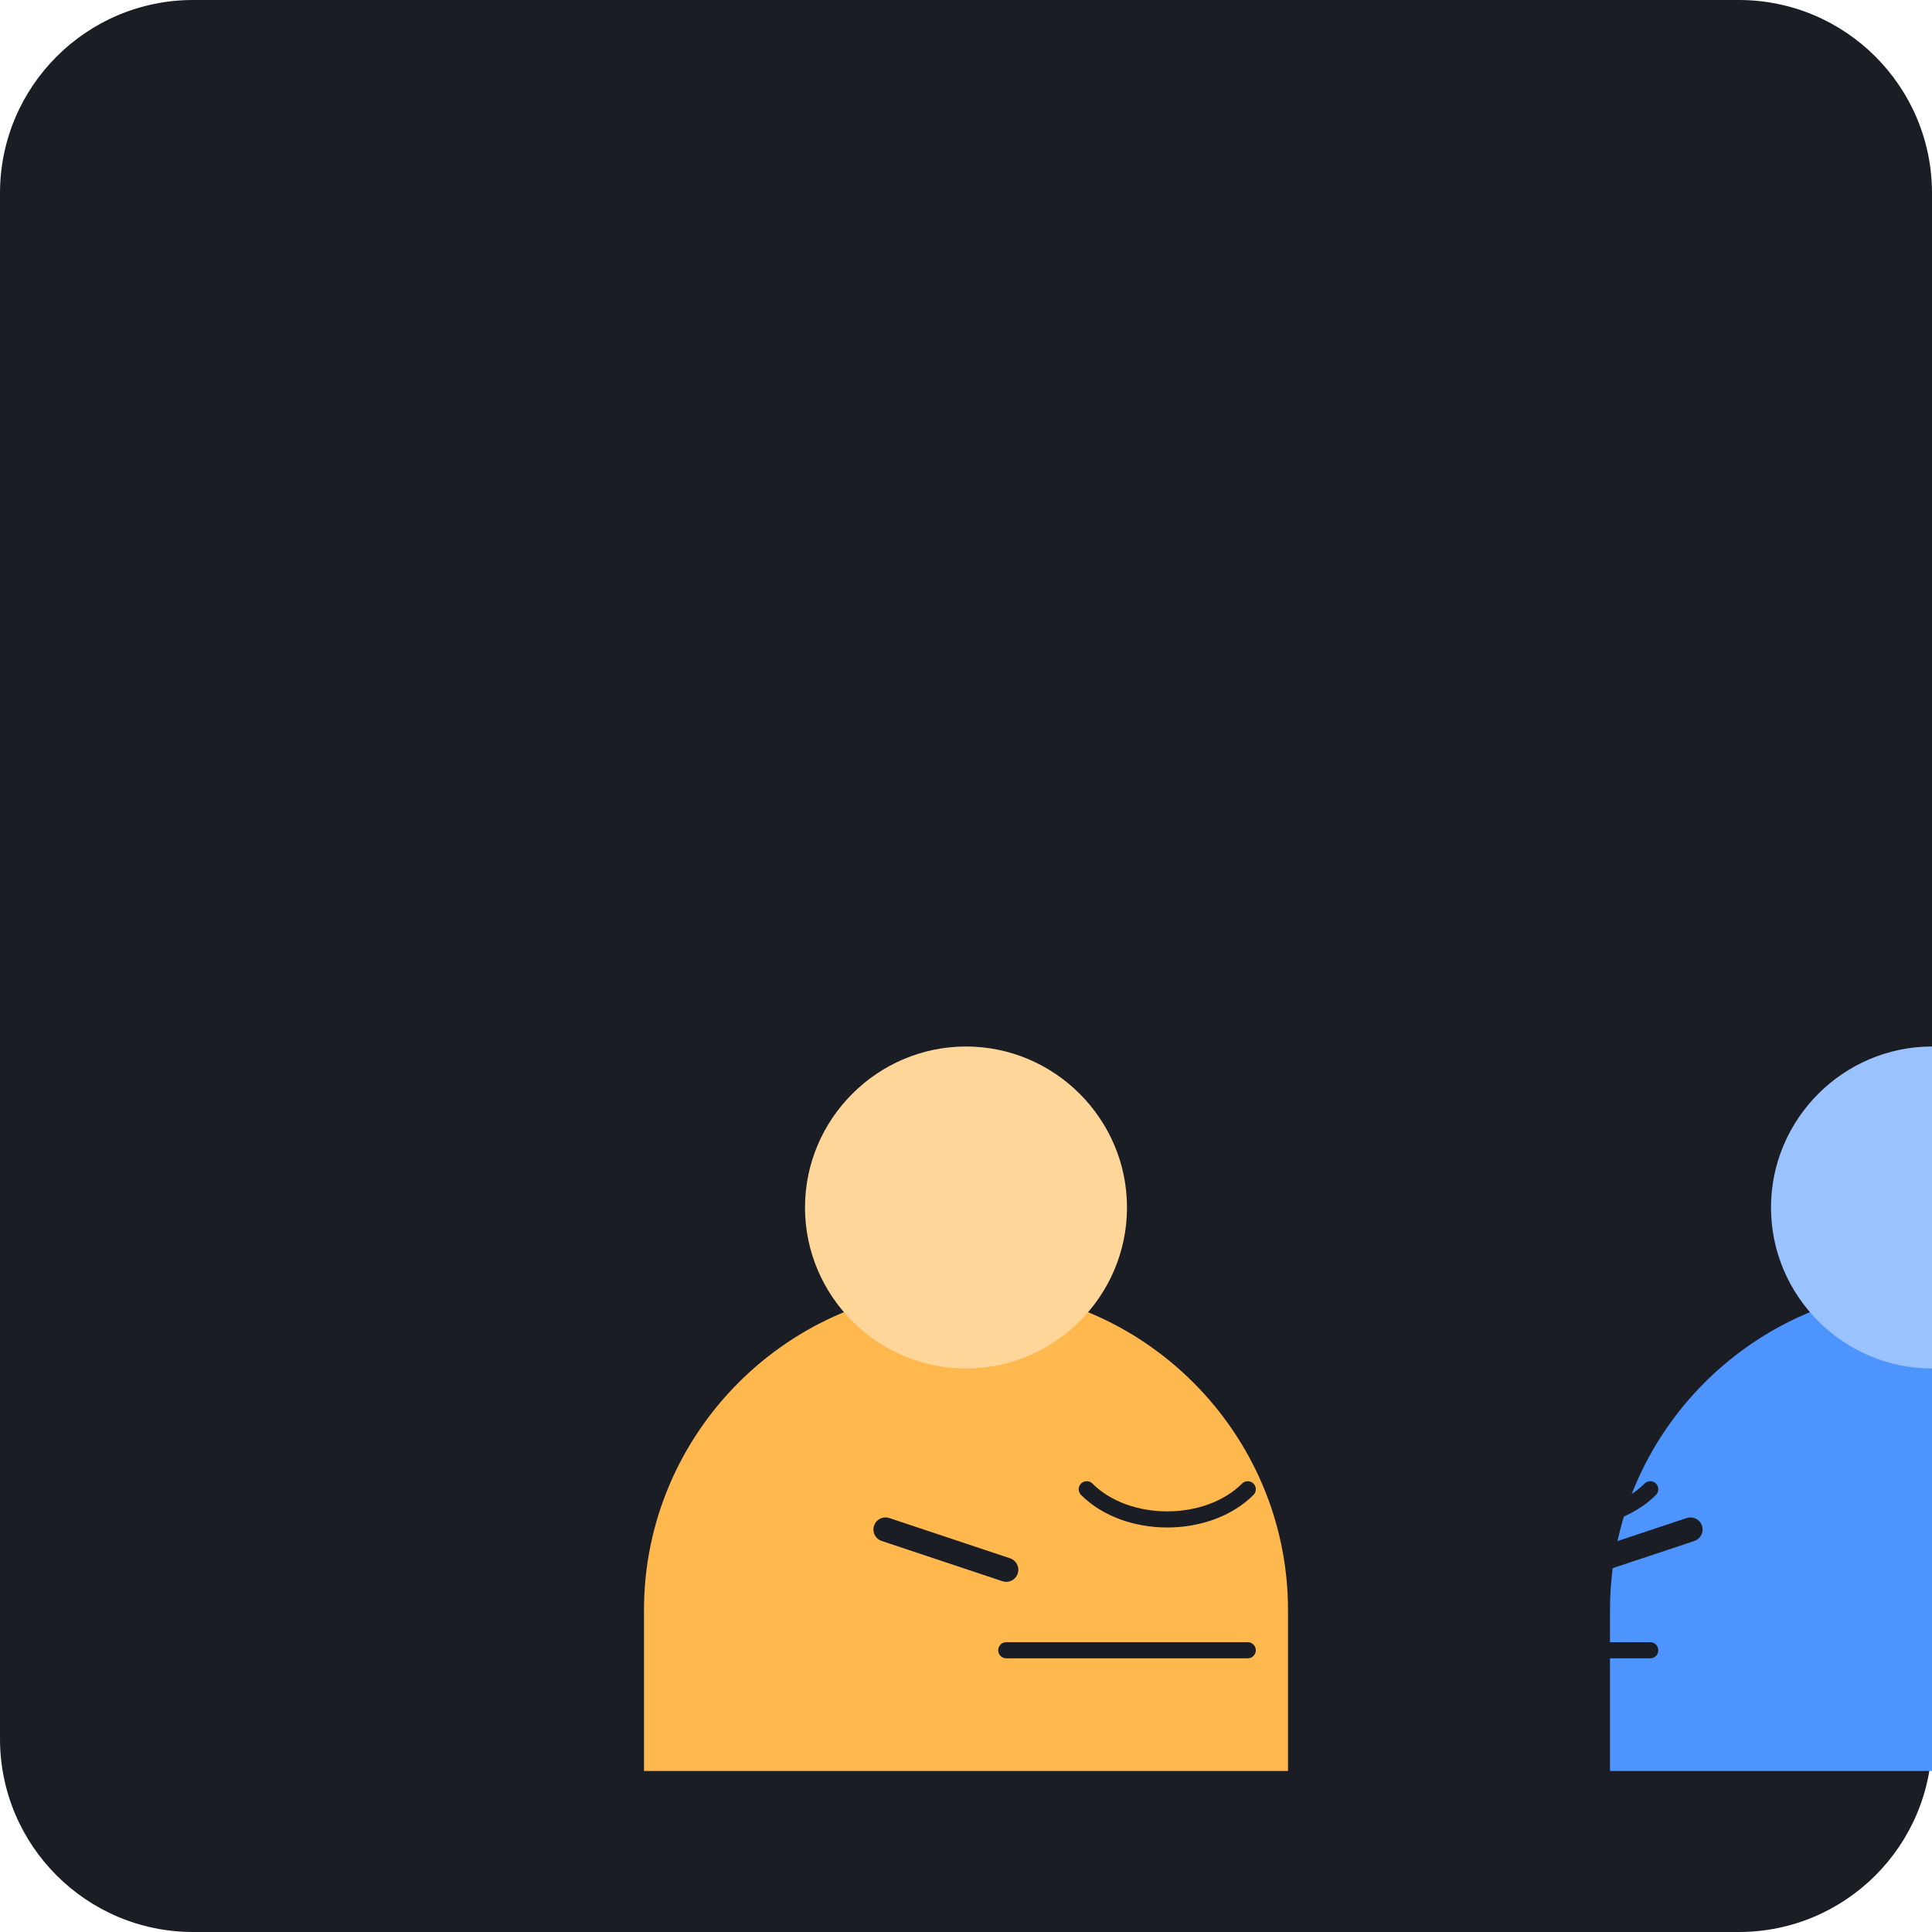
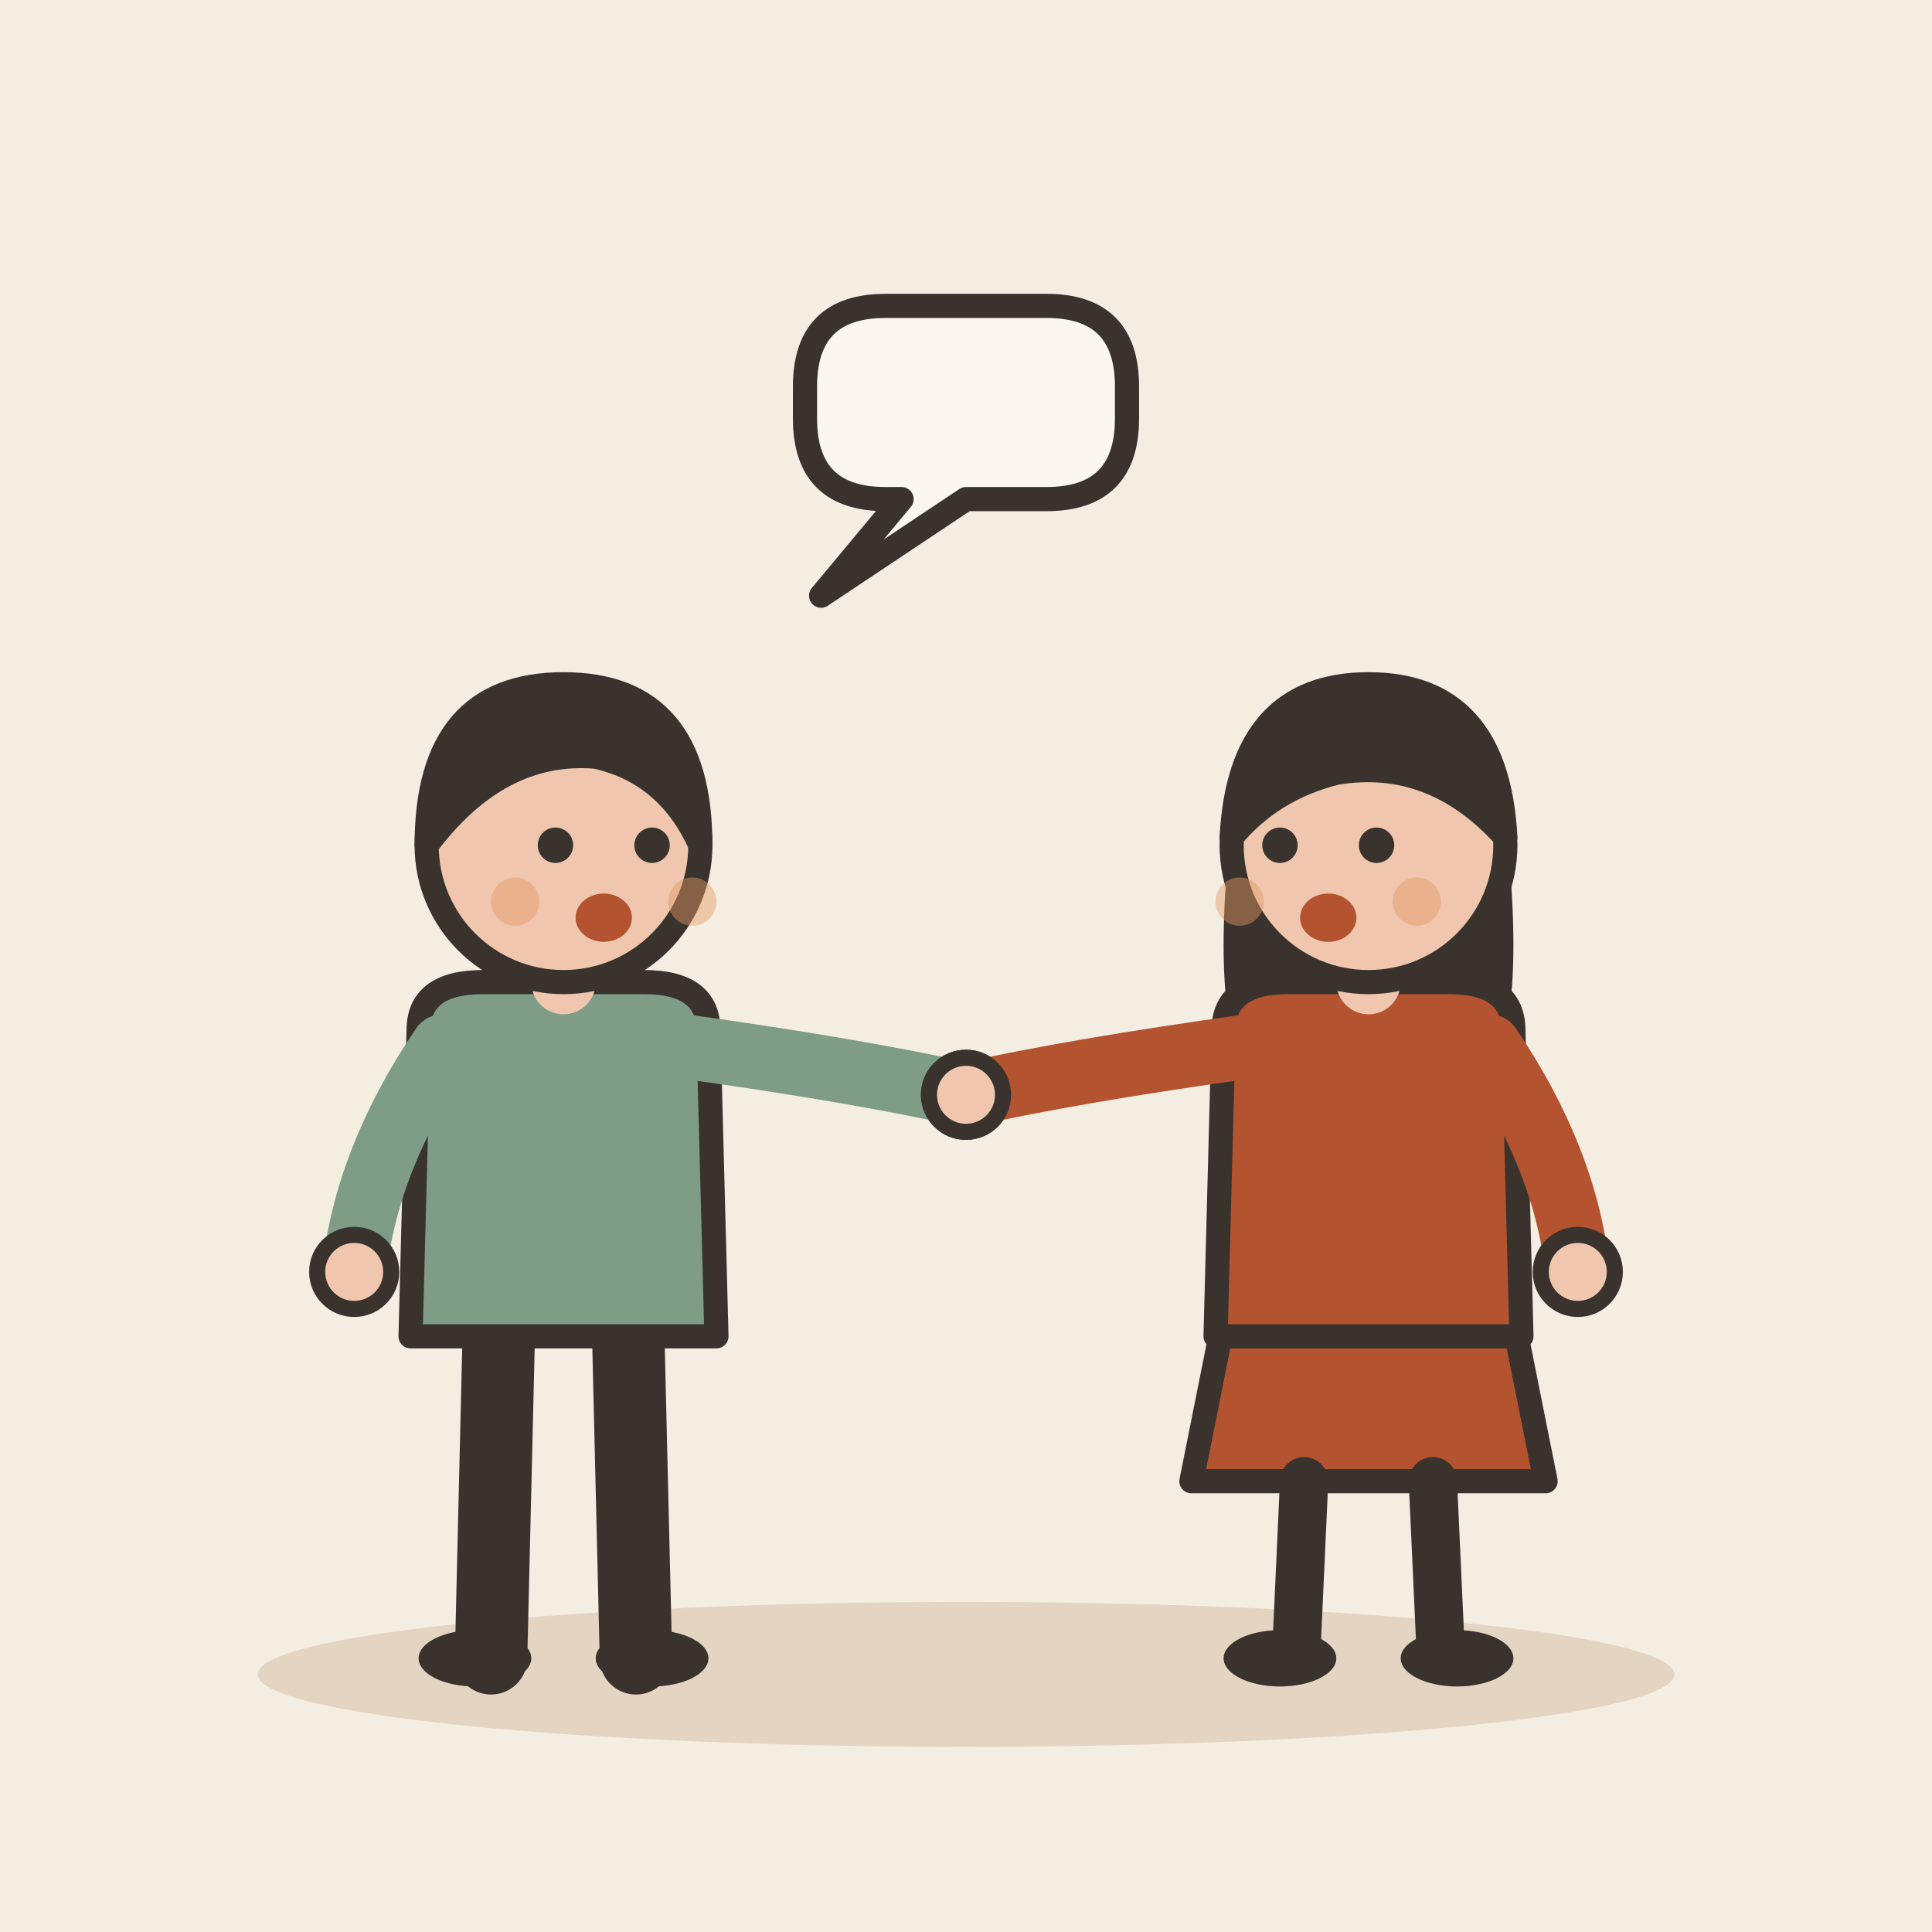
- <svg xmlns="http://www.w3.org/2000/svg" viewBox="0 0 240 240">
-   <rect width="240" height="240" rx="24" fill="#1A1D24" />
-   <g transform="translate(40, 80)">
-     <path d="M40 120c0-22 18-40 40-40s40 18 40 40v20H40v-20z" fill="#FFB84D" />
-     <path d="M80 50c-11 0-20 9-20 20s9 20 20 20 20-9 20-20-9-20-20-20z" fill="#FFD699" />
-     <path d="M160 120c0-22 18-40 40-40s40 18 40 40v20h-80v-20z" fill="#4D94FF" />
-     <path d="M200 50c-11 0-20 9-20 20s9 20 20 20 20-9 20-20-9-20-20-20z" fill="#99C2FF" />
-     <path d="M70 110l15 5M170 110l-15 5" stroke="#1A1D24" stroke-width="3" stroke-linecap="round" />
-     <path d="M95 105c5 5 15 5 20 0M165 105c-5 5-15 5-20 0" stroke="#1A1D24" stroke-width="2" stroke-linecap="round" fill="none" />
-     <path d="M85 125h30M165 125h-30" stroke="#1A1D24" stroke-width="2" stroke-linecap="round" />
+ <svg xmlns="http://www.w3.org/2000/svg" viewBox="0 0 240 240" data-style="editorial">
+   <rect width="240" height="240" fill="#F4EDE2" />
+   <ellipse cx="120" cy="208" rx="88" ry="9" fill="#E3D5C1" />
+   <g transform="translate(70 206)">
+     <path d="M-8 -42L-9 0" stroke="#3A332D" stroke-width="9" stroke-linecap="round" fill="none" />
+     <path d="M8 -42L9 0" stroke="#3A332D" stroke-width="9" stroke-linecap="round" fill="none" />
+     <ellipse cx="-11" cy="0" rx="7" ry="3.5" fill="#3A332D" />
+     <ellipse cx="11" cy="0" rx="7" ry="3.5" fill="#3A332D" />
+     <path d="M-18 -78Q-18 -84 -10 -84L10 -84Q18 -84 18 -78L19 -40L-19 -40Z" fill="#7E9C86" stroke="#3A332D" stroke-width="3" stroke-linecap="round" stroke-linejoin="round" />
+     <path d="M-15 -76Q-24.5 -62 -26 -48" fill="none" stroke="#7E9C86" stroke-width="8" stroke-linecap="round" stroke-linejoin="round" />
+     <circle cx="-26" cy="-48" r="4.6" fill="#F0C7AE" stroke="#3A332D" stroke-linecap="round" stroke-linejoin="round" stroke-width="2" />
+     <path d="M15 -76Q36.5 -73 50 -70" fill="none" stroke="#7E9C86" stroke-width="8" stroke-linecap="round" stroke-linejoin="round" />
+     <circle cx="50" cy="-70" r="4.6" fill="#F0C7AE" stroke="#3A332D" stroke-linecap="round" stroke-linejoin="round" stroke-width="2" />
+     <path d="M0 -84L0 -88" stroke="#F0C7AE" stroke-width="8" stroke-linecap="round" fill="none" />
+     <circle cx="0" cy="-101" r="17" fill="#F0C7AE" stroke="#3A332D" stroke-width="3" stroke-linecap="round" stroke-linejoin="round" />
+     <path d="M-17 -101Q-17 -121 0 -121Q17 -121 17 -101Q13 -110 4 -112Q-8 -113 -17 -101Z" fill="#3A332D" stroke="#3A332D" stroke-width="3" stroke-linecap="round" stroke-linejoin="round" />
+     <circle cx="-1" cy="-101" r="2.2" fill="#3A332D" />
+     <circle cx="11" cy="-101" r="2.2" fill="#3A332D" />
+     <ellipse cx="5" cy="-92" rx="3.5" ry="3" fill="#B4532F" />
+     <circle cx="-6" cy="-94" r="3" fill="#E39A62" opacity="0.45" />
+     <circle cx="16" cy="-94" r="3" fill="#E39A62" opacity="0.45" />
  </g>
+   <g transform="translate(170 206)">
+     <path d="M-18 -42L-22 -22L22 -22L18 -42Z" fill="#B4532F" stroke="#3A332D" stroke-width="3" stroke-linecap="round" stroke-linejoin="round" />
+     <path d="M-8 -22L-9 0" stroke="#3A332D" stroke-width="6" stroke-linecap="round" fill="none" />
+     <path d="M8 -22L9 0" stroke="#3A332D" stroke-width="6" stroke-linecap="round" fill="none" />
+     <ellipse cx="-11" cy="0" rx="7" ry="3.5" fill="#3A332D" />
+     <ellipse cx="11" cy="0" rx="7" ry="3.5" fill="#3A332D" />
+     <path d="M-17 -104Q-20 -78 -14 -70L-6 -78L6 -78L14 -70Q20 -78 17 -104Z" fill="#3A332D" />
+     <path d="M-18 -78Q-18 -84 -10 -84L10 -84Q18 -84 18 -78L19 -40L-19 -40Z" fill="#B4532F" stroke="#3A332D" stroke-width="3" stroke-linecap="round" stroke-linejoin="round" />
+     <path d="M-15 -76Q-36.5 -73 -50 -70" fill="none" stroke="#B4532F" stroke-width="8" stroke-linecap="round" stroke-linejoin="round" />
+     <circle cx="-50" cy="-70" r="4.6" fill="#F0C7AE" stroke="#3A332D" stroke-linecap="round" stroke-linejoin="round" stroke-width="2" />
+     <path d="M15 -76Q24.5 -62 26 -48" fill="none" stroke="#B4532F" stroke-width="8" stroke-linecap="round" stroke-linejoin="round" />
+     <circle cx="26" cy="-48" r="4.6" fill="#F0C7AE" stroke="#3A332D" stroke-linecap="round" stroke-linejoin="round" stroke-width="2" />
+     <path d="M0 -84L0 -88" stroke="#F0C7AE" stroke-width="8" stroke-linecap="round" fill="none" />
+     <circle cx="0" cy="-101" r="17" fill="#F0C7AE" stroke="#3A332D" stroke-width="3" stroke-linecap="round" stroke-linejoin="round" />
+     <path d="M-17 -102Q-16 -121 0 -121Q16 -121 17 -102Q8 -112 -4 -110Q-12 -108 -17 -102Z" fill="#3A332D" stroke="#3A332D" stroke-width="3" stroke-linecap="round" stroke-linejoin="round" />
+     <circle cx="-11" cy="-101" r="2.2" fill="#3A332D" />
+     <circle cx="1" cy="-101" r="2.2" fill="#3A332D" />
+     <ellipse cx="-5" cy="-92" rx="3.5" ry="3" fill="#B4532F" />
+     <circle cx="-16" cy="-94" r="3" fill="#E39A62" opacity="0.45" />
+     <circle cx="6" cy="-94" r="3" fill="#E39A62" opacity="0.45" />
+   </g>
+   <path d="M100 48Q100 38 110 38L130 38Q140 38 140 48L140 52Q140 62 130 62L120 62L102 74L112 62L110 62Q100 62 100 52Z" fill="#FBF6EE" stroke="#3A332D" stroke-width="3" stroke-linecap="round" stroke-linejoin="round" />
</svg>
